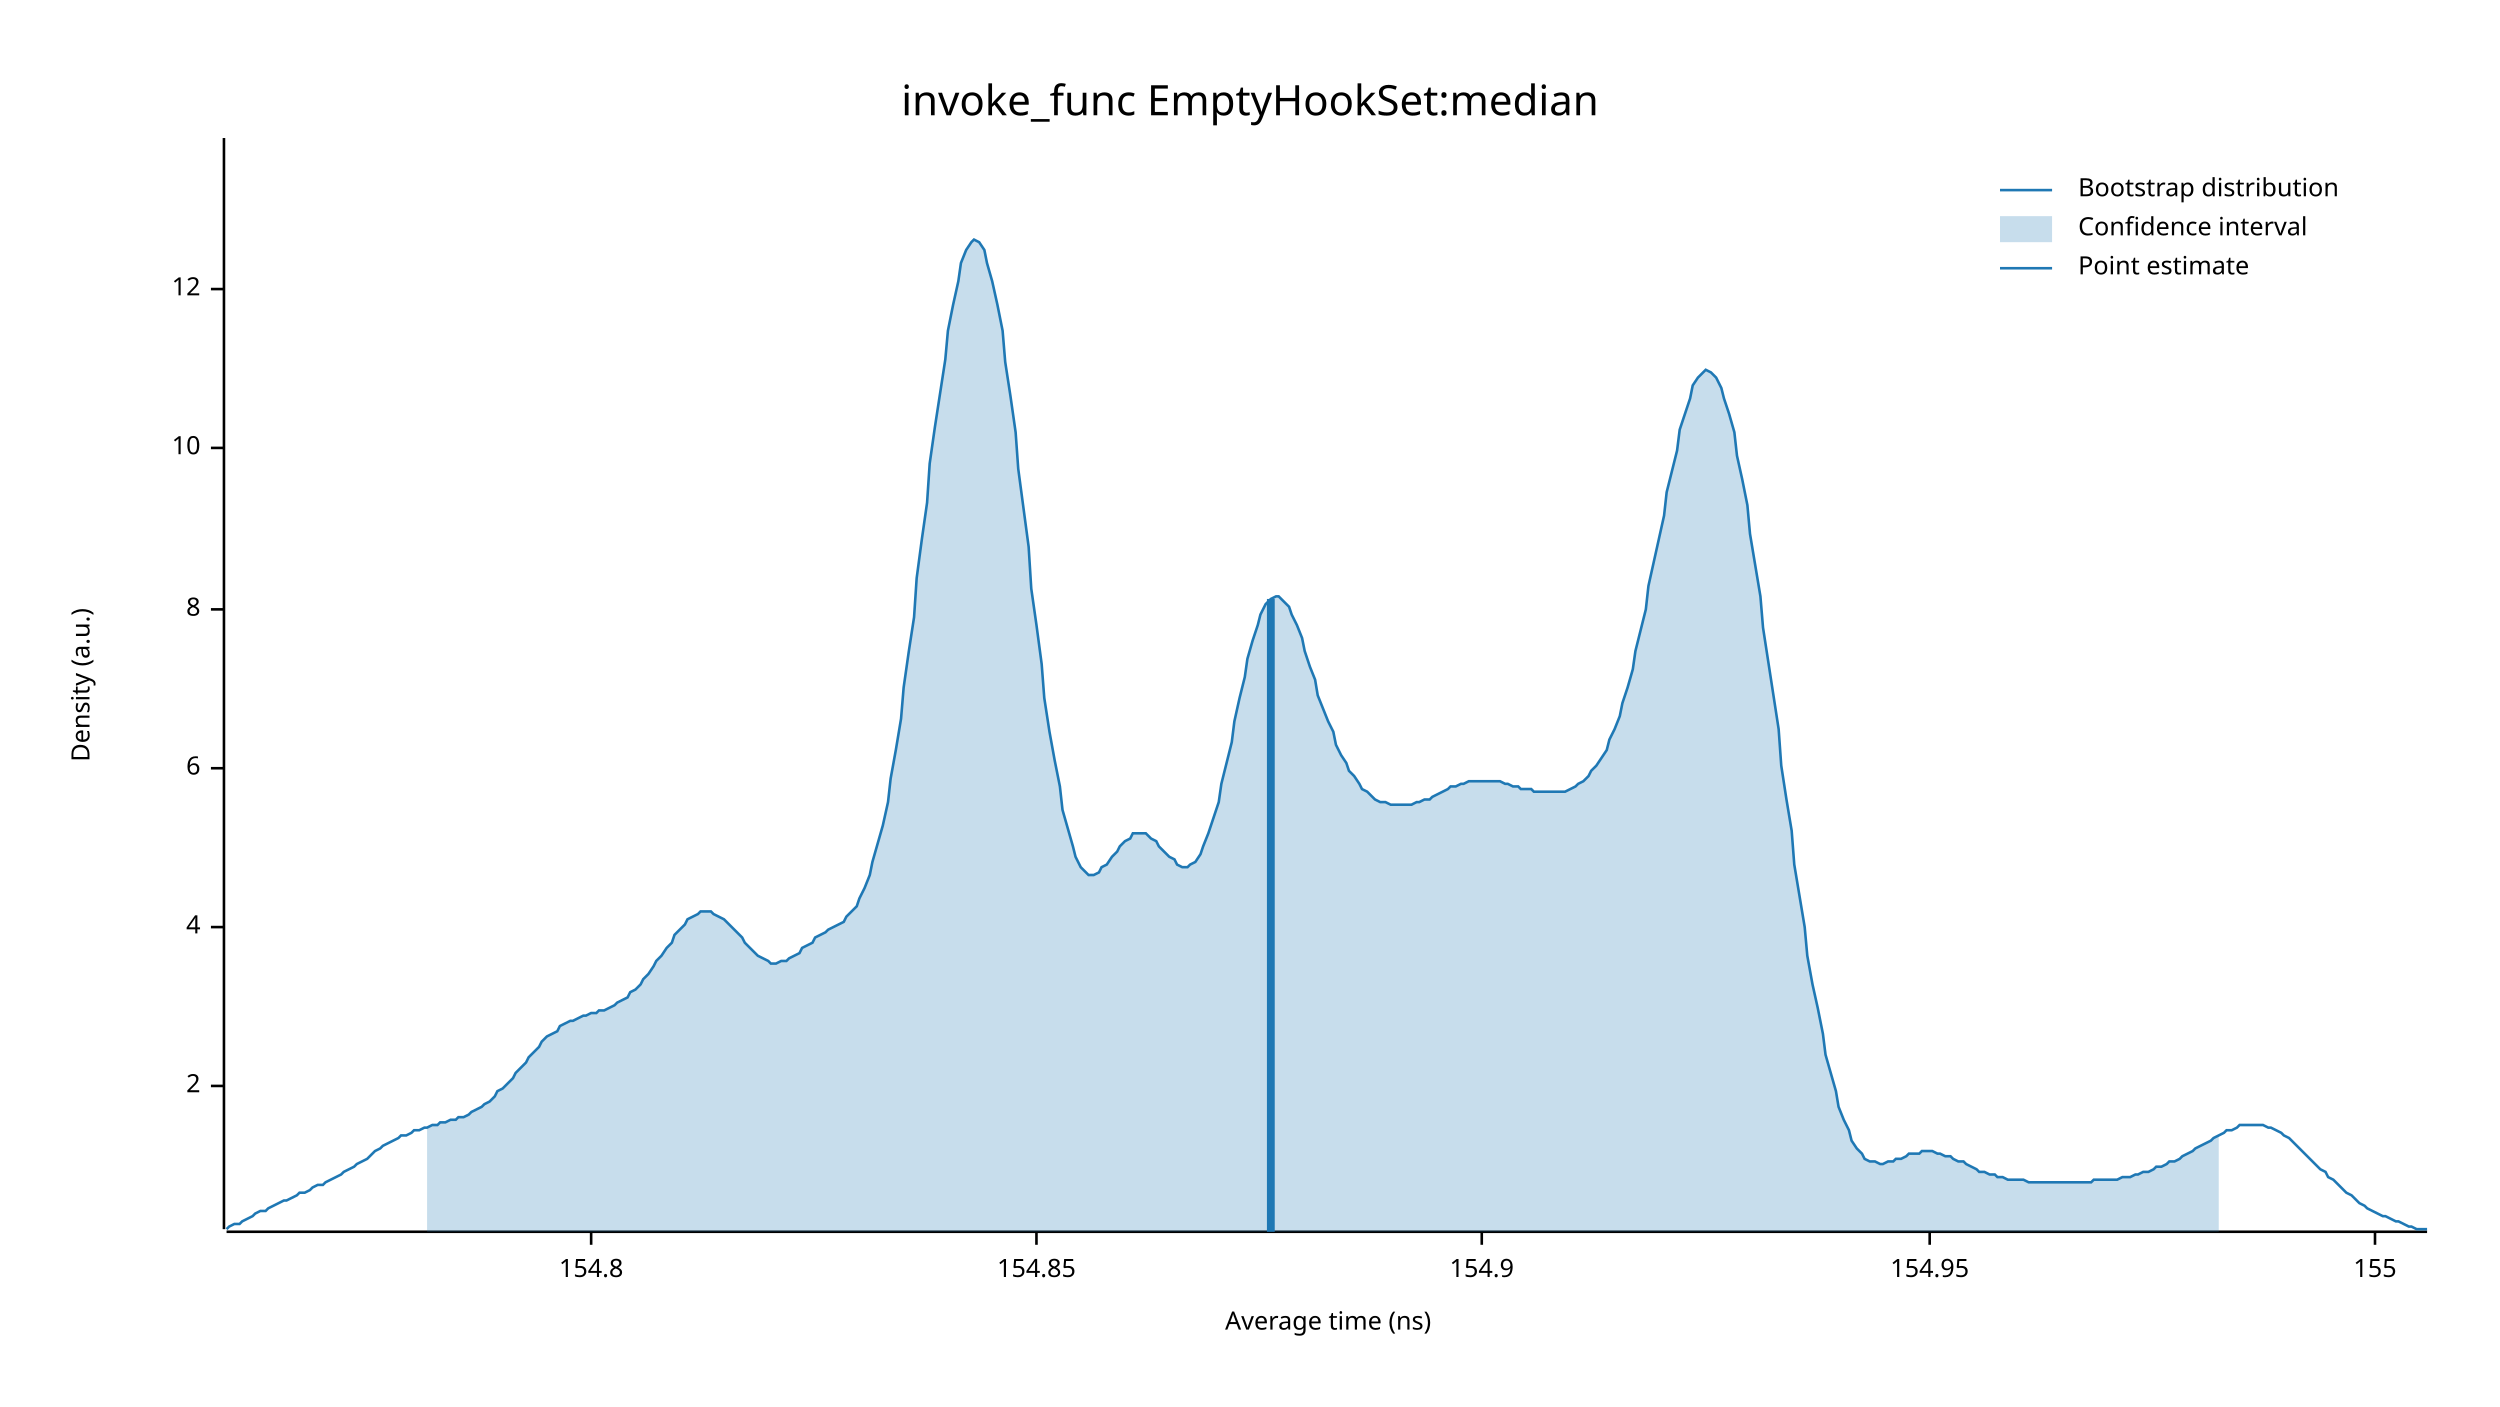
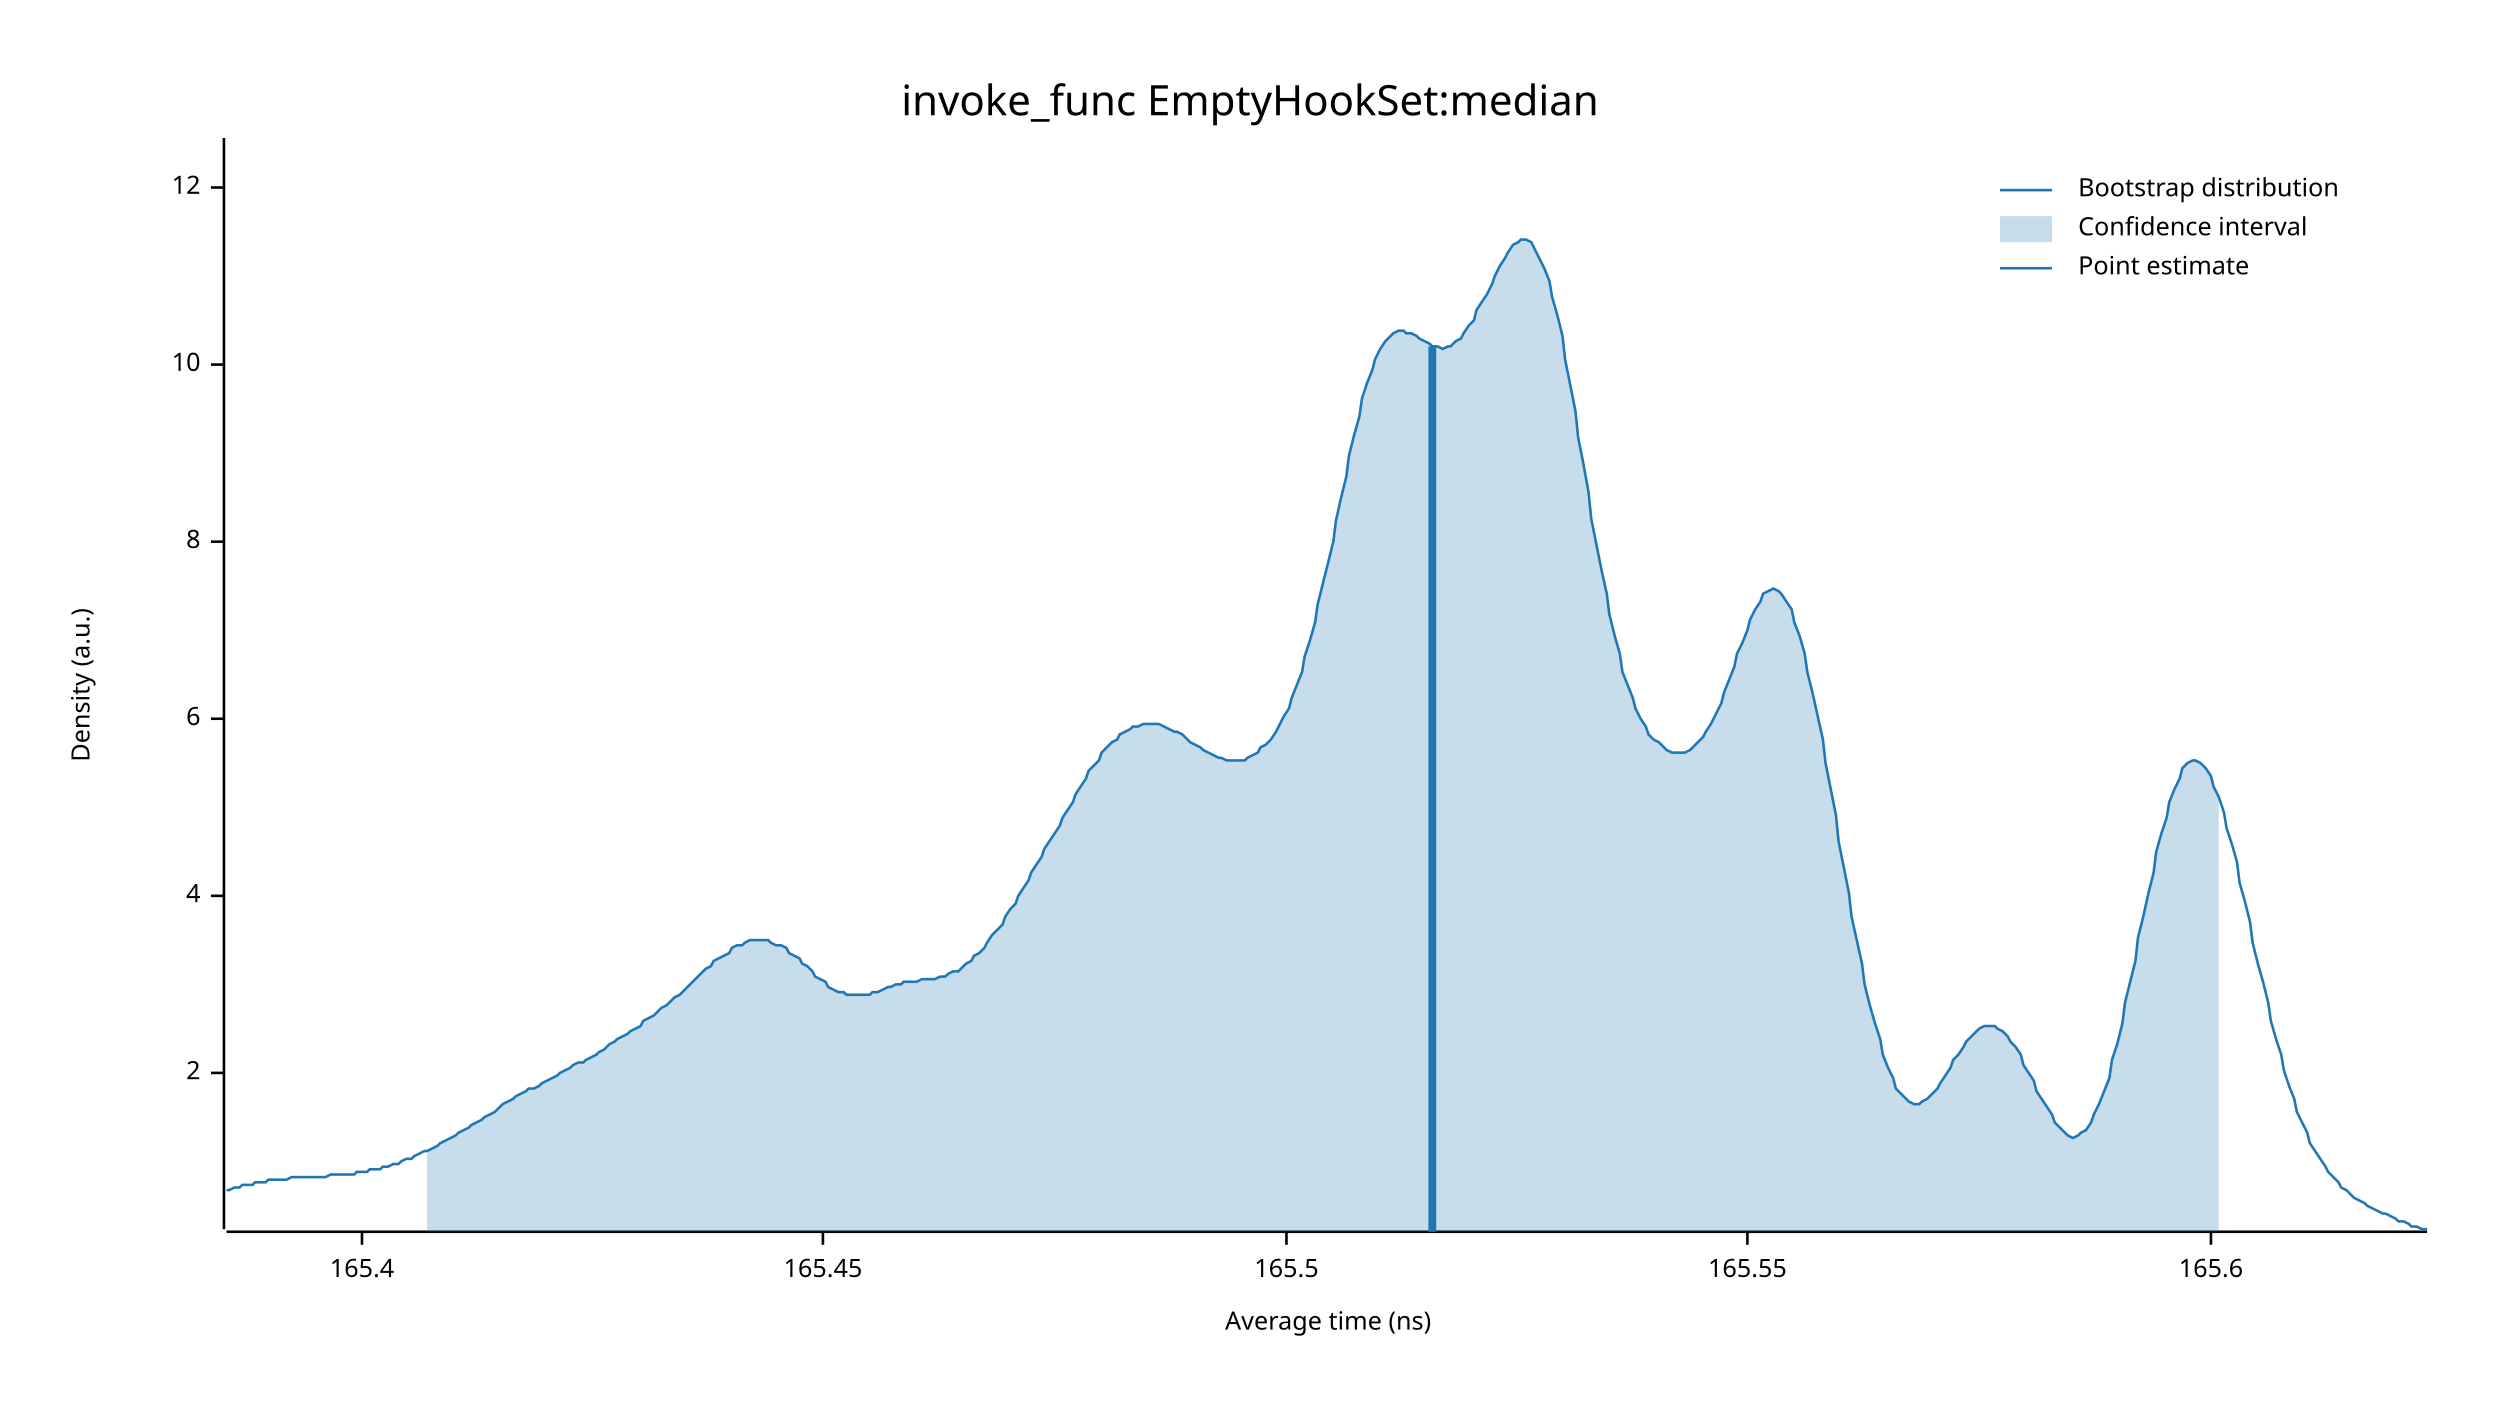
<svg xmlns="http://www.w3.org/2000/svg" width="960" height="540" viewBox="0 0 960 540">
  <text x="480" y="32" dy="0.76em" text-anchor="middle" font-family="sans-serif" font-size="16.129" opacity="1" fill="#000000">
invoke_func EmptyHookSet:median
</text>
  <text x="27" y="263" dy="0.76em" text-anchor="middle" font-family="sans-serif" font-size="9.677" opacity="1" fill="#000000" transform="rotate(270, 27, 263)">
Density (a.u.)
</text>
  <text x="510" y="513" dy="-0.5ex" text-anchor="middle" font-family="sans-serif" font-size="9.677" opacity="1" fill="#000000">
Average time (ns)
</text>
  <polyline fill="none" opacity="1" stroke="#000000" stroke-width="1" points="86,53 86,472 " />
-   <text x="77" y="417" dy="0.5ex" text-anchor="end" font-family="sans-serif" font-size="9.677" opacity="1" fill="#000000">
+   <text x="77" y="412" dy="0.5ex" text-anchor="end" font-family="sans-serif" font-size="9.677" opacity="1" fill="#000000">
2
</text>
-   <polyline fill="none" opacity="1" stroke="#000000" stroke-width="1" points="81,417 86,417 " />
-   <text x="77" y="356" dy="0.5ex" text-anchor="end" font-family="sans-serif" font-size="9.677" opacity="1" fill="#000000">
+   <polyline fill="none" opacity="1" stroke="#000000" stroke-width="1" points="81,412 86,412 " />
+   <text x="77" y="344" dy="0.5ex" text-anchor="end" font-family="sans-serif" font-size="9.677" opacity="1" fill="#000000">
4
</text>
-   <polyline fill="none" opacity="1" stroke="#000000" stroke-width="1" points="81,356 86,356 " />
-   <text x="77" y="295" dy="0.5ex" text-anchor="end" font-family="sans-serif" font-size="9.677" opacity="1" fill="#000000">
+   <polyline fill="none" opacity="1" stroke="#000000" stroke-width="1" points="81,344 86,344 " />
+   <text x="77" y="276" dy="0.5ex" text-anchor="end" font-family="sans-serif" font-size="9.677" opacity="1" fill="#000000">
6
</text>
-   <polyline fill="none" opacity="1" stroke="#000000" stroke-width="1" points="81,295 86,295 " />
-   <text x="77" y="234" dy="0.5ex" text-anchor="end" font-family="sans-serif" font-size="9.677" opacity="1" fill="#000000">
+   <polyline fill="none" opacity="1" stroke="#000000" stroke-width="1" points="81,276 86,276 " />
+   <text x="77" y="208" dy="0.5ex" text-anchor="end" font-family="sans-serif" font-size="9.677" opacity="1" fill="#000000">
8
</text>
-   <polyline fill="none" opacity="1" stroke="#000000" stroke-width="1" points="81,234 86,234 " />
-   <text x="77" y="172" dy="0.5ex" text-anchor="end" font-family="sans-serif" font-size="9.677" opacity="1" fill="#000000">
+   <polyline fill="none" opacity="1" stroke="#000000" stroke-width="1" points="81,208 86,208 " />
+   <text x="77" y="140" dy="0.5ex" text-anchor="end" font-family="sans-serif" font-size="9.677" opacity="1" fill="#000000">
10
</text>
-   <polyline fill="none" opacity="1" stroke="#000000" stroke-width="1" points="81,172 86,172 " />
-   <text x="77" y="111" dy="0.5ex" text-anchor="end" font-family="sans-serif" font-size="9.677" opacity="1" fill="#000000">
+   <polyline fill="none" opacity="1" stroke="#000000" stroke-width="1" points="81,140 86,140 " />
+   <text x="77" y="72" dy="0.5ex" text-anchor="end" font-family="sans-serif" font-size="9.677" opacity="1" fill="#000000">
12
</text>
-   <polyline fill="none" opacity="1" stroke="#000000" stroke-width="1" points="81,111 86,111 " />
+   <polyline fill="none" opacity="1" stroke="#000000" stroke-width="1" points="81,72 86,72 " />
  <polyline fill="none" opacity="1" stroke="#000000" stroke-width="1" points="87,473 932,473 " />
-   <text x="227" y="483" dy="0.76em" text-anchor="middle" font-family="sans-serif" font-size="9.677" opacity="1" fill="#000000">
- 154.8
+   <text x="139" y="483" dy="0.76em" text-anchor="middle" font-family="sans-serif" font-size="9.677" opacity="1" fill="#000000">
+ 165.4
</text>
-   <polyline fill="none" opacity="1" stroke="#000000" stroke-width="1" points="227,473 227,478 " />
-   <text x="398" y="483" dy="0.76em" text-anchor="middle" font-family="sans-serif" font-size="9.677" opacity="1" fill="#000000">
- 154.85
+   <polyline fill="none" opacity="1" stroke="#000000" stroke-width="1" points="139,473 139,478 " />
+   <text x="316" y="483" dy="0.76em" text-anchor="middle" font-family="sans-serif" font-size="9.677" opacity="1" fill="#000000">
+ 165.45
</text>
-   <polyline fill="none" opacity="1" stroke="#000000" stroke-width="1" points="398,473 398,478 " />
-   <text x="569" y="483" dy="0.76em" text-anchor="middle" font-family="sans-serif" font-size="9.677" opacity="1" fill="#000000">
- 154.9
+   <polyline fill="none" opacity="1" stroke="#000000" stroke-width="1" points="316,473 316,478 " />
+   <text x="494" y="483" dy="0.76em" text-anchor="middle" font-family="sans-serif" font-size="9.677" opacity="1" fill="#000000">
+ 165.5
</text>
-   <polyline fill="none" opacity="1" stroke="#000000" stroke-width="1" points="569,473 569,478 " />
-   <text x="741" y="483" dy="0.76em" text-anchor="middle" font-family="sans-serif" font-size="9.677" opacity="1" fill="#000000">
- 154.95
+   <polyline fill="none" opacity="1" stroke="#000000" stroke-width="1" points="494,473 494,478 " />
+   <text x="671" y="483" dy="0.76em" text-anchor="middle" font-family="sans-serif" font-size="9.677" opacity="1" fill="#000000">
+ 165.55
</text>
-   <polyline fill="none" opacity="1" stroke="#000000" stroke-width="1" points="741,473 741,478 " />
-   <text x="912" y="483" dy="0.76em" text-anchor="middle" font-family="sans-serif" font-size="9.677" opacity="1" fill="#000000">
- 155
+   <polyline fill="none" opacity="1" stroke="#000000" stroke-width="1" points="671,473 671,478 " />
+   <text x="849" y="483" dy="0.76em" text-anchor="middle" font-family="sans-serif" font-size="9.677" opacity="1" fill="#000000">
+ 165.6
</text>
-   <polyline fill="none" opacity="1" stroke="#000000" stroke-width="1" points="912,473 912,478 " />
-   <polyline fill="none" opacity="1" stroke="#1F78B4" stroke-width="1" points="87,472 88,471 90,470 92,470 93,469 95,468 97,467 98,466 100,465 102,465 103,464 105,463 107,462 109,461 110,461 112,460 114,459 115,458 117,458 119,457 120,456 122,455 124,455 125,454 127,453 129,452 131,451 132,450 134,449 136,448 137,447 139,446 141,445 142,444 144,442 146,441 147,440 149,439 151,438 153,437 154,436 156,436 158,435 159,434 161,434 163,433 164,433 166,432 168,432 169,431 171,431 173,430 175,430 176,429 178,429 180,428 181,427 183,426 185,425 186,424 188,423 190,421 191,419 193,418 195,416 197,414 198,412 200,410 202,408 203,406 205,404 207,402 208,400 210,398 212,397 214,396 215,394 217,393 219,392 220,392 222,391 224,390 225,390 227,389 229,389 230,388 232,388 234,387 236,386 237,385 239,384 241,383 242,381 244,380 246,378 247,376 249,374 251,371 252,369 254,367 256,364 258,362 259,359 261,357 263,355 264,353 266,352 268,351 269,350 271,350 273,350 274,351 276,352 278,353 280,355 281,356 283,358 285,360 286,362 288,364 290,366 291,367 293,368 295,369 296,370 298,370 300,369 302,369 303,368 305,367 307,366 308,364 310,363 312,362 313,360 315,359 317,358 318,357 320,356 322,355 324,354 325,352 327,350 329,348 330,345 332,341 334,336 335,331 337,324 339,317 341,308 342,299 344,288 346,276 347,264 349,250 351,237 352,222 354,207 356,193 357,178 359,164 361,151 363,138 364,127 366,117 368,108 369,101 371,96 373,93 374,92 376,93 378,96 379,101 381,108 383,117 385,127 386,139 388,152 390,166 391,180 393,195 395,210 396,226 398,240 400,255 401,268 403,281 405,292 407,302 408,311 410,318 412,325 413,329 415,333 417,335 418,336 420,336 422,335 423,333 425,332 427,329 429,327 430,325 432,323 434,322 435,320 437,320 439,320 440,320 442,322 444,323 445,325 447,327 449,329 451,330 452,332 454,333 456,333 457,332 459,331 461,328 462,325 464,320 466,314 468,308 469,301 471,293 473,285 474,277 476,268 478,260 479,253 481,246 483,240 484,236 486,232 488,230 490,229 491,229 493,231 495,233 496,236 498,240 500,245 501,250 503,256 505,261 506,267 508,272 510,277 512,281 513,286 515,290 517,293 518,296 520,298 522,301 523,303 525,304 527,306 528,307 530,308 532,308 534,309 535,309 537,309 539,309 540,309 542,309 544,308 545,308 547,307 549,307 550,306 552,305 554,304 556,303 557,302 559,302 561,301 562,301 564,300 566,300 567,300 569,300 571,300 573,300 574,300 576,300 578,301 579,301 581,302 583,302 584,303 586,303 588,303 589,304 591,304 593,304 595,304 596,304 598,304 600,304 601,304 603,303 605,302 606,301 608,300 610,298 611,296 613,294 615,291 617,288 618,284 620,280 622,275 623,270 625,264 627,257 628,250 630,242 632,234 633,225 635,216 637,207 639,198 640,189 642,181 644,173 645,165 647,159 649,153 650,148 652,145 654,143 655,142 657,143 659,145 661,149 662,153 664,159 666,166 667,175 669,184 671,194 672,205 674,217 676,229 677,241 679,254 681,267 683,280 684,294 686,307 688,319 689,332 691,344 693,356 694,367 696,378 698,387 700,397 701,405 703,412 705,419 706,425 708,430 710,434 711,438 713,441 715,443 716,445 718,446 720,446 722,447 723,447 725,446 727,446 728,445 730,445 732,444 733,443 735,443 737,443 738,442 740,442 742,442 744,443 745,443 747,444 749,444 750,445 752,446 754,446 755,447 757,448 759,449 760,450 762,450 764,451 766,451 767,452 769,452 771,453 772,453 774,453 776,453 777,453 779,454 781,454 782,454 784,454 786,454 788,454 789,454 791,454 793,454 794,454 796,454 798,454 799,454 801,454 803,454 804,453 806,453 808,453 810,453 811,453 813,453 815,452 816,452 818,452 820,451 821,451 823,450 825,450 827,449 828,448 830,448 832,447 833,446 835,446 837,445 838,444 840,443 842,442 843,441 845,440 847,439 849,438 850,437 852,436 854,435 855,434 857,434 859,433 860,432 862,432 864,432 865,432 867,432 869,432 871,433 872,433 874,434 876,435 877,436 879,437 881,439 882,440 884,442 886,444 887,445 889,447 891,449 893,450 894,452 896,453 898,455 899,456 901,458 903,459 904,460 906,462 908,463 909,464 911,465 913,466 915,467 916,467 918,468 920,469 921,469 923,470 925,471 926,471 928,472 930,472 932,472 " />
-   <polygon opacity="0.25" fill="#1F78B4" points="164,433 166,432 168,432 169,431 171,431 173,430 175,430 176,429 178,429 180,428 181,427 183,426 185,425 186,424 188,423 190,421 191,419 193,418 195,416 197,414 198,412 200,410 202,408 203,406 205,404 207,402 208,400 210,398 212,397 214,396 215,394 217,393 219,392 220,392 222,391 224,390 225,390 227,389 229,389 230,388 232,388 234,387 236,386 237,385 239,384 241,383 242,381 244,380 246,378 247,376 249,374 251,371 252,369 254,367 256,364 258,362 259,359 261,357 263,355 264,353 266,352 268,351 269,350 271,350 273,350 274,351 276,352 278,353 280,355 281,356 283,358 285,360 286,362 288,364 290,366 291,367 293,368 295,369 296,370 298,370 300,369 302,369 303,368 305,367 307,366 308,364 310,363 312,362 313,360 315,359 317,358 318,357 320,356 322,355 324,354 325,352 327,350 329,348 330,345 332,341 334,336 335,331 337,324 339,317 341,308 342,299 344,288 346,276 347,264 349,250 351,237 352,222 354,207 356,193 357,178 359,164 361,151 363,138 364,127 366,117 368,108 369,101 371,96 373,93 374,92 376,93 378,96 379,101 381,108 383,117 385,127 386,139 388,152 390,166 391,180 393,195 395,210 396,226 398,240 400,255 401,268 403,281 405,292 407,302 408,311 410,318 412,325 413,329 415,333 417,335 418,336 420,336 422,335 423,333 425,332 427,329 429,327 430,325 432,323 434,322 435,320 437,320 439,320 440,320 442,322 444,323 445,325 447,327 449,329 451,330 452,332 454,333 456,333 457,332 459,331 461,328 462,325 464,320 466,314 468,308 469,301 471,293 473,285 474,277 476,268 478,260 479,253 481,246 483,240 484,236 486,232 488,230 490,229 491,229 493,231 495,233 496,236 498,240 500,245 501,250 503,256 505,261 506,267 508,272 510,277 512,281 513,286 515,290 517,293 518,296 520,298 522,301 523,303 525,304 527,306 528,307 530,308 532,308 534,309 535,309 537,309 539,309 540,309 542,309 544,308 545,308 547,307 549,307 550,306 552,305 554,304 556,303 557,302 559,302 561,301 562,301 564,300 566,300 567,300 569,300 571,300 573,300 574,300 576,300 578,301 579,301 581,302 583,302 584,303 586,303 588,303 589,304 591,304 593,304 595,304 596,304 598,304 600,304 601,304 603,303 605,302 606,301 608,300 610,298 611,296 613,294 615,291 617,288 618,284 620,280 622,275 623,270 625,264 627,257 628,250 630,242 632,234 633,225 635,216 637,207 639,198 640,189 642,181 644,173 645,165 647,159 649,153 650,148 652,145 654,143 655,142 657,143 659,145 661,149 662,153 664,159 666,166 667,175 669,184 671,194 672,205 674,217 676,229 677,241 679,254 681,267 683,280 684,294 686,307 688,319 689,332 691,344 693,356 694,367 696,378 698,387 700,397 701,405 703,412 705,419 706,425 708,430 710,434 711,438 713,441 715,443 716,445 718,446 720,446 722,447 723,447 725,446 727,446 728,445 730,445 732,444 733,443 735,443 737,443 738,442 740,442 742,442 744,443 745,443 747,444 749,444 750,445 752,446 754,446 755,447 757,448 759,449 760,450 762,450 764,451 766,451 767,452 769,452 771,453 772,453 774,453 776,453 777,453 779,454 781,454 782,454 784,454 786,454 788,454 789,454 791,454 793,454 794,454 796,454 798,454 799,454 801,454 803,454 804,453 806,453 808,453 810,453 811,453 813,453 815,452 816,452 818,452 820,451 821,451 823,450 825,450 827,449 828,448 830,448 832,447 833,446 835,446 837,445 838,444 840,443 842,442 843,441 845,440 847,439 849,438 850,437 852,436 852,473 164,473 " />
-   <polyline fill="none" opacity="1" stroke="#1F78B4" stroke-width="3" points="488,473 488,230 " />
+   <polyline fill="none" opacity="1" stroke="#000000" stroke-width="1" points="849,473 849,478 " />
+   <polyline fill="none" opacity="1" stroke="#1F78B4" stroke-width="1" points="87,457 88,457 90,456 92,456 93,455 95,455 97,455 98,454 100,454 102,454 103,453 105,453 107,453 109,453 110,453 112,452 114,452 115,452 117,452 119,452 120,452 122,452 124,452 125,452 127,451 129,451 131,451 132,451 134,451 136,451 137,450 139,450 141,450 142,449 144,449 146,449 147,448 149,448 151,447 153,447 154,446 156,445 158,445 159,444 161,443 163,442 164,442 166,441 168,440 169,439 171,438 173,437 175,436 176,435 178,434 180,433 181,432 183,431 185,430 186,429 188,428 190,427 191,426 193,424 195,423 197,422 198,421 200,420 202,419 203,418 205,418 207,417 208,416 210,415 212,414 214,413 215,412 217,411 219,410 220,409 222,408 224,408 225,407 227,406 229,405 230,404 232,403 234,401 236,400 237,399 239,398 241,397 242,396 244,395 246,394 247,392 249,391 251,390 252,389 254,387 256,386 258,384 259,383 261,382 263,380 264,379 266,377 268,375 269,374 271,372 273,371 274,369 276,368 278,367 280,366 281,364 283,363 285,363 286,362 288,361 290,361 291,361 293,361 295,361 296,362 298,363 300,363 302,364 303,366 305,367 307,368 308,370 310,371 312,373 313,375 315,376 317,377 318,379 320,380 322,381 324,381 325,382 327,382 329,382 330,382 332,382 334,382 335,381 337,381 339,380 341,379 342,379 344,378 346,378 347,377 349,377 351,377 352,377 354,376 356,376 357,376 359,376 361,375 363,375 364,374 366,373 368,373 369,372 371,370 373,369 374,367 376,366 378,364 379,362 381,359 383,357 385,355 386,352 388,349 390,347 391,344 393,341 395,338 396,335 398,332 400,329 401,326 403,323 405,320 407,317 408,314 410,311 412,308 413,305 415,302 417,299 418,296 420,294 422,292 423,289 425,287 427,285 429,284 430,282 432,281 434,280 435,279 437,279 439,278 440,278 442,278 444,278 445,278 447,279 449,280 451,281 452,281 454,282 456,284 457,285 459,286 461,287 462,288 464,289 466,290 468,291 469,291 471,292 473,292 474,292 476,292 478,292 479,291 481,290 483,289 484,287 486,286 488,284 490,281 491,279 493,275 495,272 496,268 498,263 500,258 501,252 503,246 505,239 506,232 508,224 510,216 512,208 513,200 515,191 517,183 518,175 520,167 522,160 523,153 525,147 527,142 528,138 530,134 532,131 534,129 535,128 537,127 539,127 540,128 542,128 544,129 545,130 547,131 549,132 550,133 552,133 554,134 556,133 557,133 559,131 561,130 562,128 564,125 566,123 567,119 569,116 571,113 573,109 574,106 576,102 578,99 579,97 581,94 583,93 584,92 586,92 588,93 589,95 591,99 593,103 595,108 596,114 598,121 600,129 601,138 603,148 605,158 606,168 608,178 610,189 611,199 613,209 615,219 617,228 618,236 620,244 622,251 623,258 625,263 627,268 628,272 630,276 632,279 633,282 635,284 637,285 639,287 640,288 642,289 644,289 645,289 647,289 649,288 650,287 652,285 654,283 655,281 657,278 659,274 661,270 662,266 664,261 666,256 667,251 669,247 671,242 672,238 674,234 676,231 677,228 679,227 681,226 683,227 684,228 686,231 688,234 689,239 691,244 693,251 694,258 696,266 698,275 700,284 701,293 703,303 705,313 706,323 708,333 710,343 711,352 713,361 715,370 716,378 718,386 720,393 722,399 723,405 725,410 727,414 728,418 730,420 732,422 733,423 735,424 737,424 738,423 740,422 742,420 744,418 745,416 747,413 749,410 750,407 752,405 754,402 755,400 757,398 759,396 760,395 762,394 764,394 766,394 767,395 769,396 771,398 772,400 774,402 776,405 777,409 779,412 781,415 782,419 784,422 786,425 788,428 789,431 791,433 793,435 794,436 796,437 798,436 799,435 801,434 803,431 804,428 806,424 808,419 810,414 811,407 813,401 815,393 816,385 818,377 820,369 821,360 823,352 825,343 827,335 828,327 830,320 832,314 833,308 835,303 837,299 838,295 840,293 842,292 843,292 845,293 847,295 849,298 850,302 852,306 854,312 855,318 857,324 859,331 860,339 862,346 864,354 865,362 867,370 869,377 871,385 872,392 874,399 876,405 877,411 879,417 881,422 882,427 884,431 886,435 887,439 889,442 891,445 893,448 894,450 896,452 898,454 899,456 901,457 903,459 904,460 906,461 908,462 909,463 911,464 913,465 915,466 916,466 918,467 920,468 921,469 923,469 925,470 926,471 928,471 930,472 932,472 " />
+   <polygon opacity="0.25" fill="#1F78B4" points="164,442 166,441 168,440 169,439 171,438 173,437 175,436 176,435 178,434 180,433 181,432 183,431 185,430 186,429 188,428 190,427 191,426 193,424 195,423 197,422 198,421 200,420 202,419 203,418 205,418 207,417 208,416 210,415 212,414 214,413 215,412 217,411 219,410 220,409 222,408 224,408 225,407 227,406 229,405 230,404 232,403 234,401 236,400 237,399 239,398 241,397 242,396 244,395 246,394 247,392 249,391 251,390 252,389 254,387 256,386 258,384 259,383 261,382 263,380 264,379 266,377 268,375 269,374 271,372 273,371 274,369 276,368 278,367 280,366 281,364 283,363 285,363 286,362 288,361 290,361 291,361 293,361 295,361 296,362 298,363 300,363 302,364 303,366 305,367 307,368 308,370 310,371 312,373 313,375 315,376 317,377 318,379 320,380 322,381 324,381 325,382 327,382 329,382 330,382 332,382 334,382 335,381 337,381 339,380 341,379 342,379 344,378 346,378 347,377 349,377 351,377 352,377 354,376 356,376 357,376 359,376 361,375 363,375 364,374 366,373 368,373 369,372 371,370 373,369 374,367 376,366 378,364 379,362 381,359 383,357 385,355 386,352 388,349 390,347 391,344 393,341 395,338 396,335 398,332 400,329 401,326 403,323 405,320 407,317 408,314 410,311 412,308 413,305 415,302 417,299 418,296 420,294 422,292 423,289 425,287 427,285 429,284 430,282 432,281 434,280 435,279 437,279 439,278 440,278 442,278 444,278 445,278 447,279 449,280 451,281 452,281 454,282 456,284 457,285 459,286 461,287 462,288 464,289 466,290 468,291 469,291 471,292 473,292 474,292 476,292 478,292 479,291 481,290 483,289 484,287 486,286 488,284 490,281 491,279 493,275 495,272 496,268 498,263 500,258 501,252 503,246 505,239 506,232 508,224 510,216 512,208 513,200 515,191 517,183 518,175 520,167 522,160 523,153 525,147 527,142 528,138 530,134 532,131 534,129 535,128 537,127 539,127 540,128 542,128 544,129 545,130 547,131 549,132 550,133 552,133 554,134 556,133 557,133 559,131 561,130 562,128 564,125 566,123 567,119 569,116 571,113 573,109 574,106 576,102 578,99 579,97 581,94 583,93 584,92 586,92 588,93 589,95 591,99 593,103 595,108 596,114 598,121 600,129 601,138 603,148 605,158 606,168 608,178 610,189 611,199 613,209 615,219 617,228 618,236 620,244 622,251 623,258 625,263 627,268 628,272 630,276 632,279 633,282 635,284 637,285 639,287 640,288 642,289 644,289 645,289 647,289 649,288 650,287 652,285 654,283 655,281 657,278 659,274 661,270 662,266 664,261 666,256 667,251 669,247 671,242 672,238 674,234 676,231 677,228 679,227 681,226 683,227 684,228 686,231 688,234 689,239 691,244 693,251 694,258 696,266 698,275 700,284 701,293 703,303 705,313 706,323 708,333 710,343 711,352 713,361 715,370 716,378 718,386 720,393 722,399 723,405 725,410 727,414 728,418 730,420 732,422 733,423 735,424 737,424 738,423 740,422 742,420 744,418 745,416 747,413 749,410 750,407 752,405 754,402 755,400 757,398 759,396 760,395 762,394 764,394 766,394 767,395 769,396 771,398 772,400 774,402 776,405 777,409 779,412 781,415 782,419 784,422 786,425 788,428 789,431 791,433 793,435 794,436 796,437 798,436 799,435 801,434 803,431 804,428 806,424 808,419 810,414 811,407 813,401 815,393 816,385 818,377 820,369 821,360 823,352 825,343 827,335 828,327 830,320 832,314 833,308 835,303 837,299 838,295 840,293 842,292 843,292 845,293 847,295 849,298 850,302 852,306 852,473 164,473 " />
+   <polyline fill="none" opacity="1" stroke="#1F78B4" stroke-width="3" points="550,473 550,133 " />
  <text x="798" y="68" dy="0.76em" text-anchor="start" font-family="sans-serif" font-size="9.677" opacity="1" fill="#000000">
Bootstrap distribution
</text>
  <text x="798" y="83" dy="0.76em" text-anchor="start" font-family="sans-serif" font-size="9.677" opacity="1" fill="#000000">
Confidence interval
</text>
  <text x="798" y="98" dy="0.76em" text-anchor="start" font-family="sans-serif" font-size="9.677" opacity="1" fill="#000000">
Point estimate
</text>
  <polyline fill="none" opacity="1" stroke="#1F78B4" stroke-width="1" points="768,73 788,73 " />
  <rect x="768" y="83" width="20" height="10" opacity="0.25" fill="#1F78B4" stroke="none" />
  <polyline fill="none" opacity="1" stroke="#1F78B4" stroke-width="1" points="768,103 788,103 " />
</svg>
